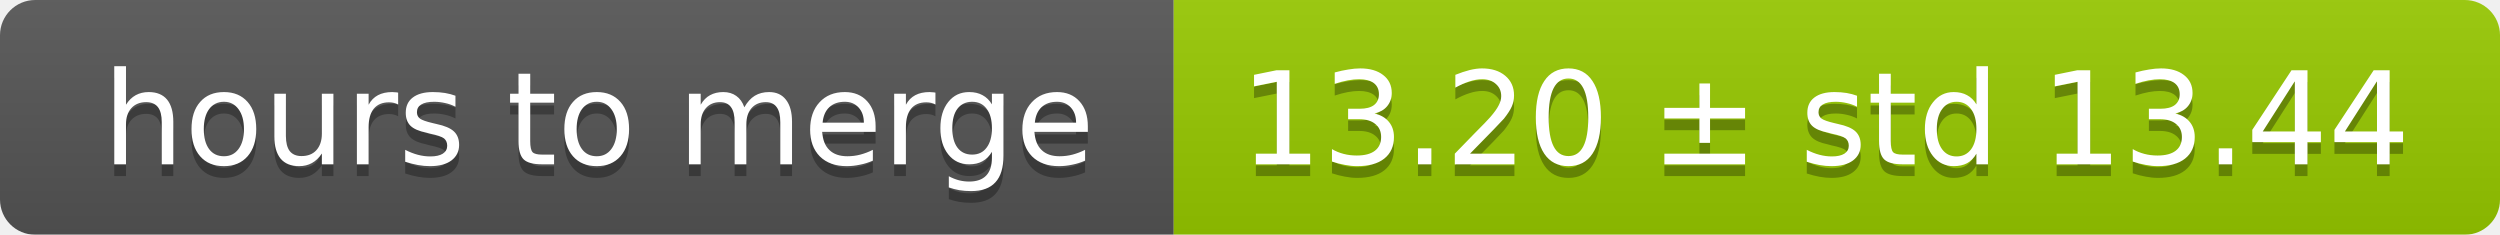
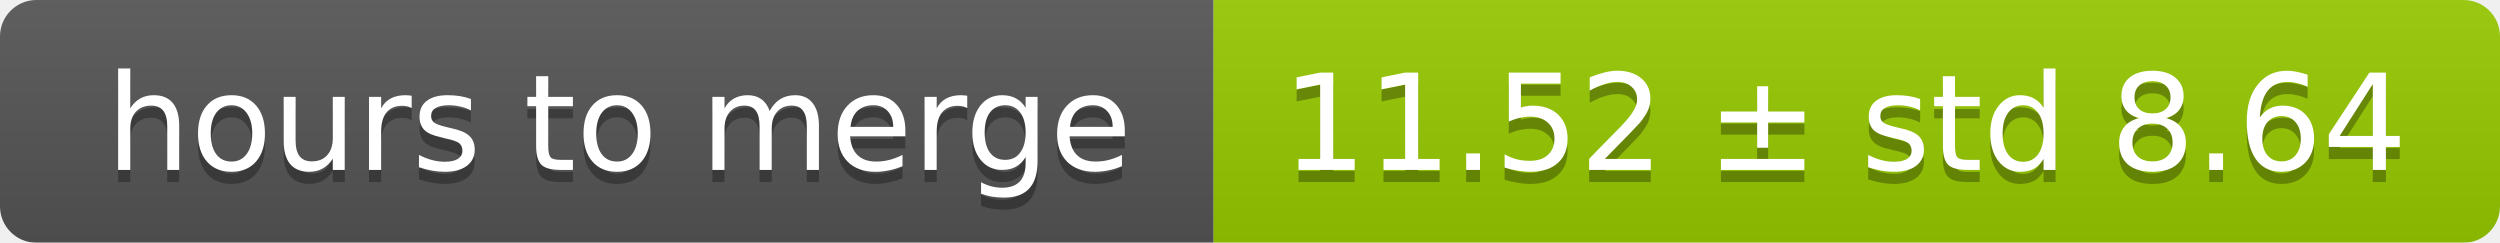
- <svg xmlns="http://www.w3.org/2000/svg" width="213" height="20">
+ <svg xmlns="http://www.w3.org/2000/svg" width="206" height="20">
  <linearGradient id="smooth" x2="0" y2="100%">
    <stop offset="0" stop-color="#bbb" stop-opacity=".1" />
    <stop offset="1" stop-opacity=".1" />
  </linearGradient>
  <mask id="round">
-     <rect width="213" height="20" rx="3" fill="#fff" />
+     <rect width="206" height="20" rx="3" fill="#fff" />
  </mask>
  <g mask="url(#round)">
    <rect width="100" height="20" fill="#555" />
-     <rect x="100" width="113" height="20" fill="#97ca00" />
-     <rect width="213" height="20" fill="url(#smooth)" />
+     <rect x="100" width="106" height="20" fill="#97ca00" />
+     <rect width="206" height="20" fill="url(#smooth)" />
  </g>
  <g fill="#fff" text-anchor="middle" font-family="DejaVu Sans,Verdana,Geneva,sans-serif" font-size="11">
    <text x="51" y="15" fill="#010101" fill-opacity=".3">hours to merge</text>
    <text x="51" y="14">hours to merge</text>
-     <text x="155.5" y="15" fill="#010101" fill-opacity=".3">13.20 ± std 13.44</text>
-     <text x="155.5" y="14">13.20 ± std 13.44</text>
+     <text x="152" y="15" fill="#010101" fill-opacity=".3">11.52 ± std 8.64</text>
+     <text x="152" y="14">11.52 ± std 8.64</text>
  </g>
</svg>
